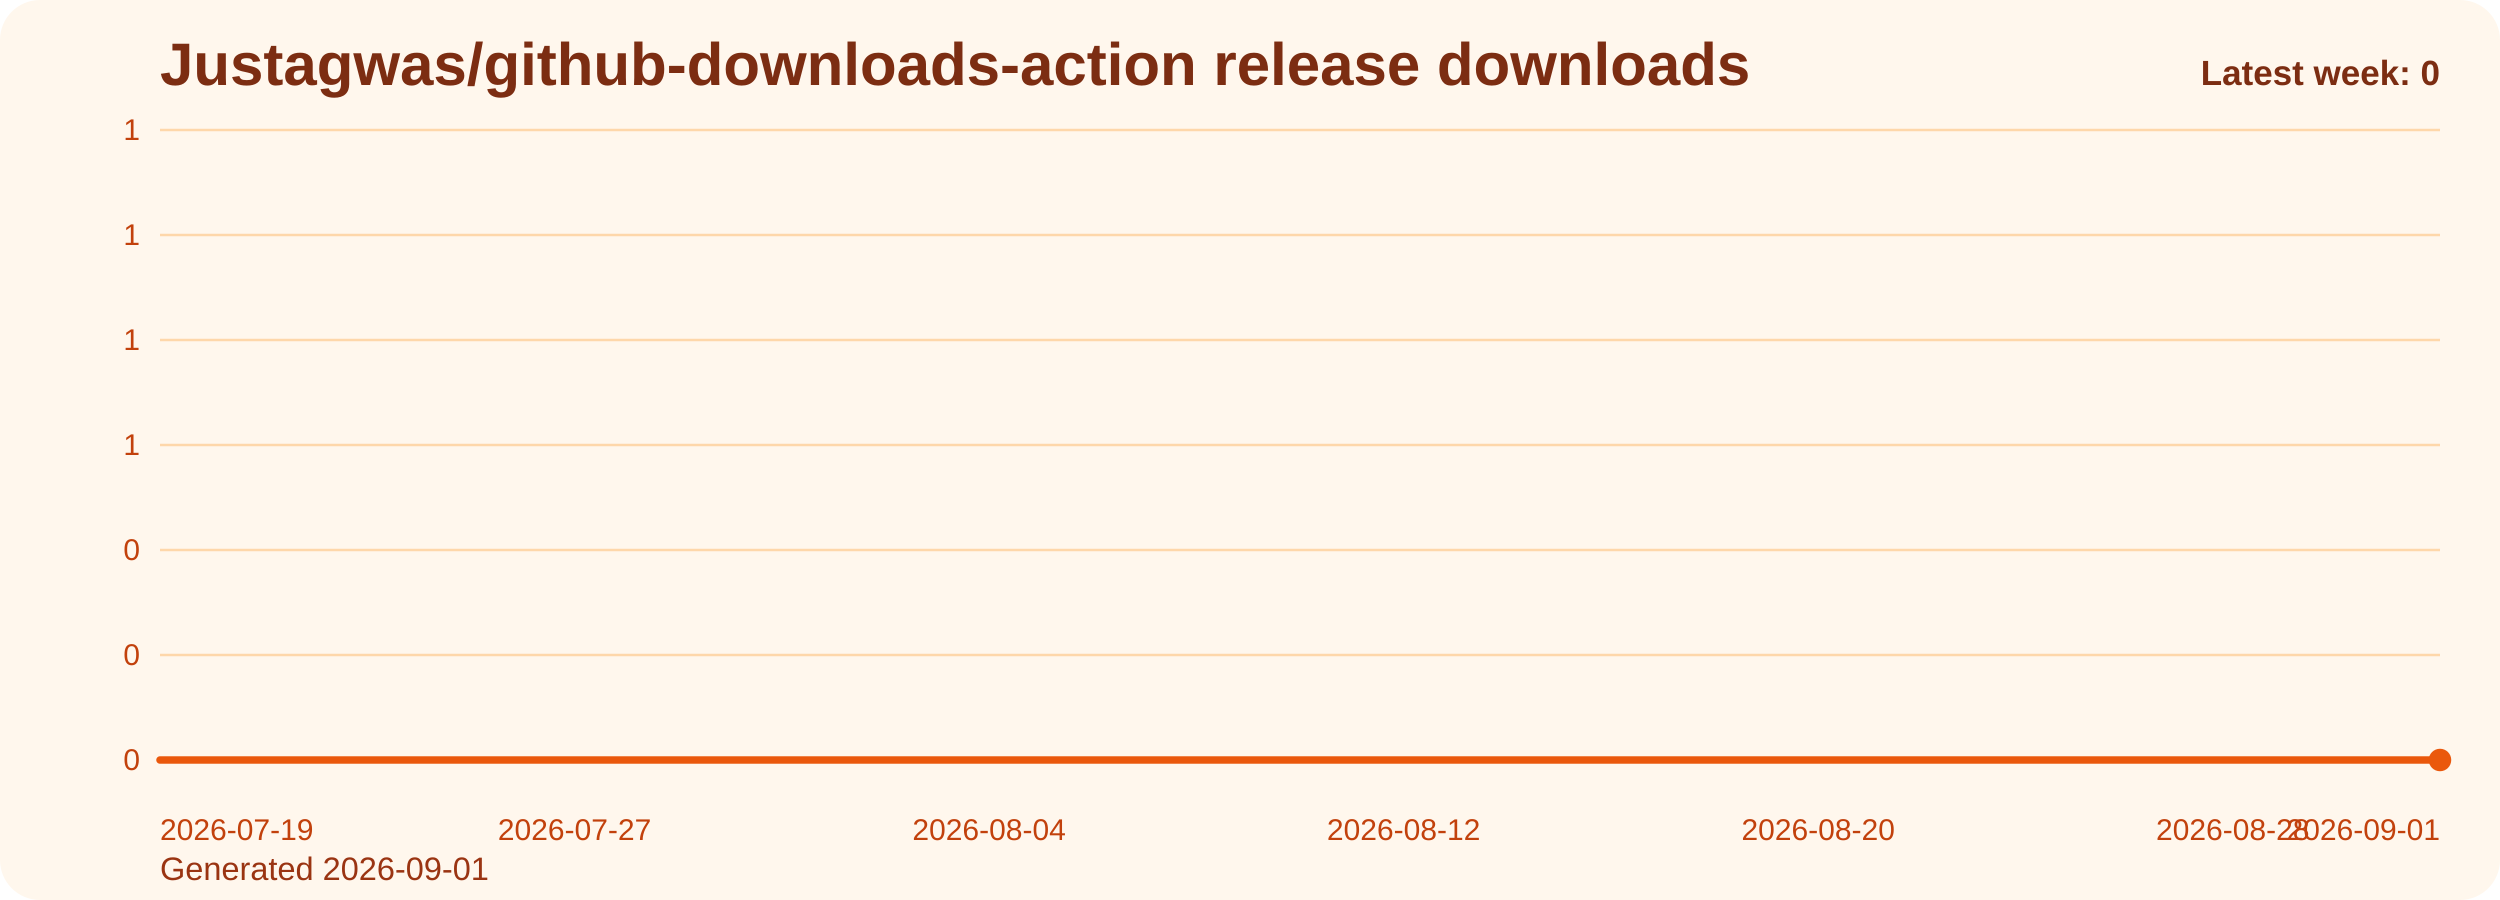
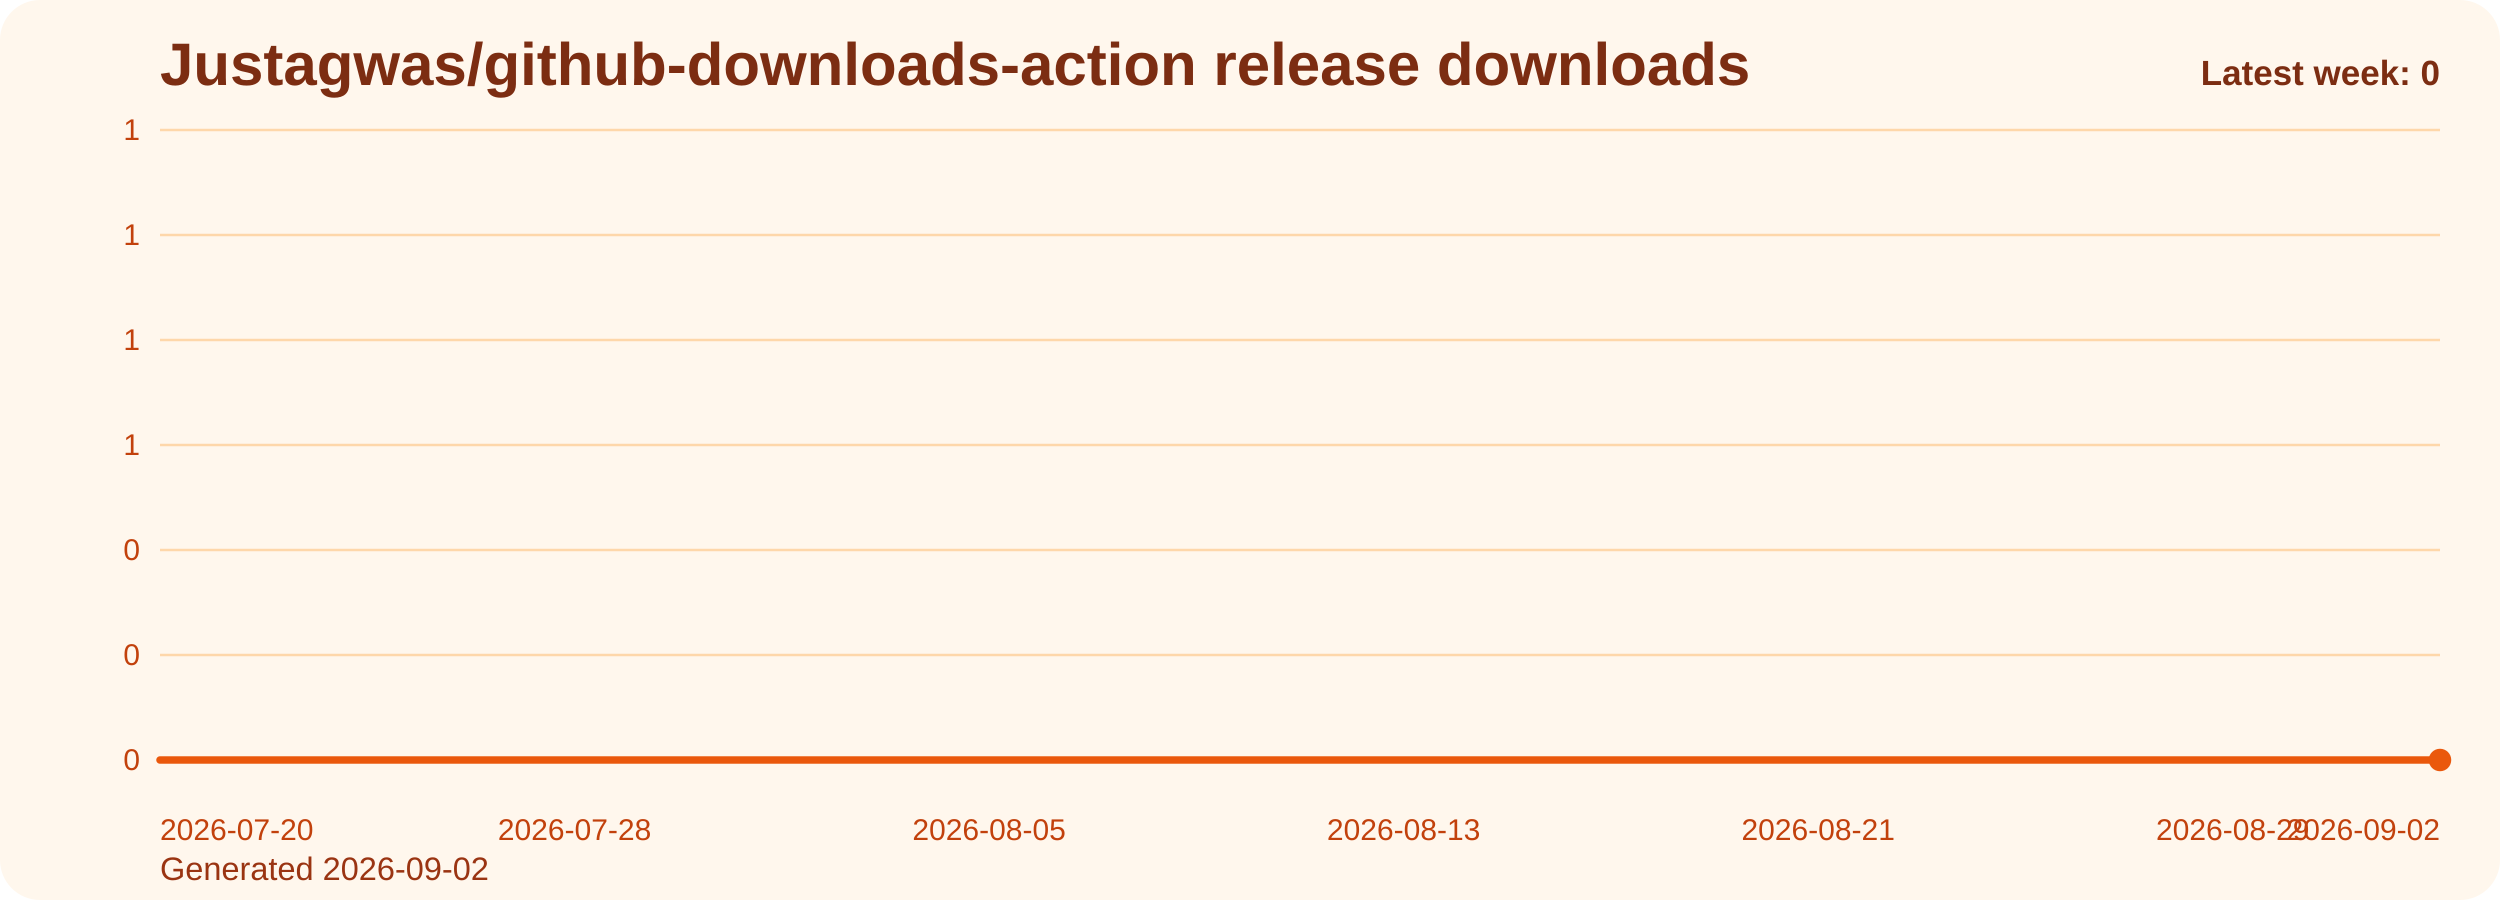
<svg xmlns="http://www.w3.org/2000/svg" viewBox="0 0 1000 360" role="img" aria-label="Justagwas/github-downloads-action release downloads chart">
  <defs>
    <linearGradient id="fill-weekly-orange" x1="0" y1="0" x2="0" y2="1">
      <stop offset="0%" stop-color="#f97316" stop-opacity="0.32" />
      <stop offset="100%" stop-color="#f97316" stop-opacity="0.05" />
    </linearGradient>
    <style>
      .bg { fill: #fff7ed; }
      .title { font: 700 24px Arial, sans-serif; fill: #7c2d12; }
      .sub { font: 400 13px Arial, sans-serif; fill: #9a3412; }
      .grid { stroke: #fed7aa; stroke-width: 1; }
      .axis { font: 400 12px Arial, sans-serif; fill: #c2410c; }
      .line { fill: none; stroke: #ea580c; stroke-width: 3; stroke-linecap: round; stroke-linejoin: round; }
      .dot { fill: #ea580c; }
      .value { font: 600 11px Arial, sans-serif; fill: #9a3412; }
      .latest { font: 700 14px Arial, sans-serif; fill: #7c2d12; }
    </style>
  </defs>
  <rect class="bg" x="0" y="0" width="1000" height="360" rx="16" />
  <text class="title" x="64" y="34">Justagwas/github-downloads-action release downloads</text>
-   <text class="sub" x="64" y="352">Generated 2026-09-01</text>
+   <text class="sub" x="64" y="352">Generated 2026-09-02</text>
  <line x1="64" y1="52.00" x2="976" y2="52.00" class="grid" />
  <text x="56" y="56.00" text-anchor="end" class="axis">1</text>
  <line x1="64" y1="94.00" x2="976" y2="94.00" class="grid" />
  <text x="56" y="98.00" text-anchor="end" class="axis">1</text>
  <line x1="64" y1="136.00" x2="976" y2="136.00" class="grid" />
  <text x="56" y="140.00" text-anchor="end" class="axis">1</text>
  <line x1="64" y1="178.00" x2="976" y2="178.00" class="grid" />
  <text x="56" y="182.00" text-anchor="end" class="axis">1</text>
  <line x1="64" y1="220.00" x2="976" y2="220.00" class="grid" />
  <text x="56" y="224.00" text-anchor="end" class="axis">0</text>
  <line x1="64" y1="262.00" x2="976" y2="262.00" class="grid" />
  <text x="56" y="266.00" text-anchor="end" class="axis">0</text>
  <line x1="64" y1="304.00" x2="976" y2="304.00" class="grid" />
  <text x="56" y="308.00" text-anchor="end" class="axis">0</text>
  <path d="M 64.00 304 L 64.00 304.00 L 84.73 304.00 L 105.45 304.00 L 126.18 304.00 L 146.91 304.00 L 167.64 304.00 L 188.36 304.00 L 209.09 304.00 L 229.82 304.00 L 250.55 304.00 L 271.27 304.00 L 292.00 304.00 L 312.73 304.00 L 333.45 304.00 L 354.18 304.00 L 374.91 304.00 L 395.64 304.00 L 416.36 304.00 L 437.09 304.00 L 457.82 304.00 L 478.55 304.00 L 499.27 304.00 L 520.00 304.00 L 540.73 304.00 L 561.45 304.00 L 582.18 304.00 L 602.91 304.00 L 623.64 304.00 L 644.36 304.00 L 665.09 304.00 L 685.82 304.00 L 706.55 304.00 L 727.27 304.00 L 748.00 304.00 L 768.73 304.00 L 789.45 304.00 L 810.18 304.00 L 830.91 304.00 L 851.64 304.00 L 872.36 304.00 L 893.09 304.00 L 913.82 304.00 L 934.55 304.00 L 955.27 304.00 L 976.00 304.00 L 976.00 304 Z" fill="url(#fill-weekly-orange)" />
  <polyline class="line" points="64.00,304.00 84.73,304.00 105.45,304.00 126.18,304.00 146.91,304.00 167.64,304.00 188.36,304.00 209.09,304.00 229.82,304.00 250.55,304.00 271.27,304.00 292.00,304.00 312.73,304.00 333.45,304.00 354.18,304.00 374.91,304.00 395.64,304.00 416.36,304.00 437.09,304.00 457.82,304.00 478.55,304.00 499.27,304.00 520.00,304.00 540.73,304.00 561.45,304.00 582.18,304.00 602.91,304.00 623.64,304.00 644.36,304.00 665.09,304.00 685.82,304.00 706.55,304.00 727.27,304.00 748.00,304.00 768.73,304.00 789.45,304.00 810.18,304.00 830.91,304.00 851.64,304.00 872.36,304.00 893.09,304.00 913.82,304.00 934.55,304.00 955.27,304.00 976.00,304.00" />
  <circle class="dot" cx="976.00" cy="304.00" r="4.5" />
-   <text class="axis" x="64.00" y="336" text-anchor="start">2026-07-19</text>
-   <text class="axis" x="229.82" y="336" text-anchor="middle">2026-07-27</text>
-   <text class="axis" x="395.64" y="336" text-anchor="middle">2026-08-04</text>
-   <text class="axis" x="561.45" y="336" text-anchor="middle">2026-08-12</text>
-   <text class="axis" x="727.27" y="336" text-anchor="middle">2026-08-20</text>
-   <text class="axis" x="893.09" y="336" text-anchor="middle">2026-08-28</text>
-   <text class="axis" x="976.00" y="336" text-anchor="end">2026-09-01</text>
+   <text class="axis" x="64.00" y="336" text-anchor="start">2026-07-20</text>
+   <text class="axis" x="229.82" y="336" text-anchor="middle">2026-07-28</text>
+   <text class="axis" x="395.64" y="336" text-anchor="middle">2026-08-05</text>
+   <text class="axis" x="561.45" y="336" text-anchor="middle">2026-08-13</text>
+   <text class="axis" x="727.27" y="336" text-anchor="middle">2026-08-21</text>
+   <text class="axis" x="893.09" y="336" text-anchor="middle">2026-08-29</text>
+   <text class="axis" x="976.00" y="336" text-anchor="end">2026-09-02</text>
  <text class="latest" x="976" y="34" text-anchor="end">Latest week: 0</text>
</svg>
